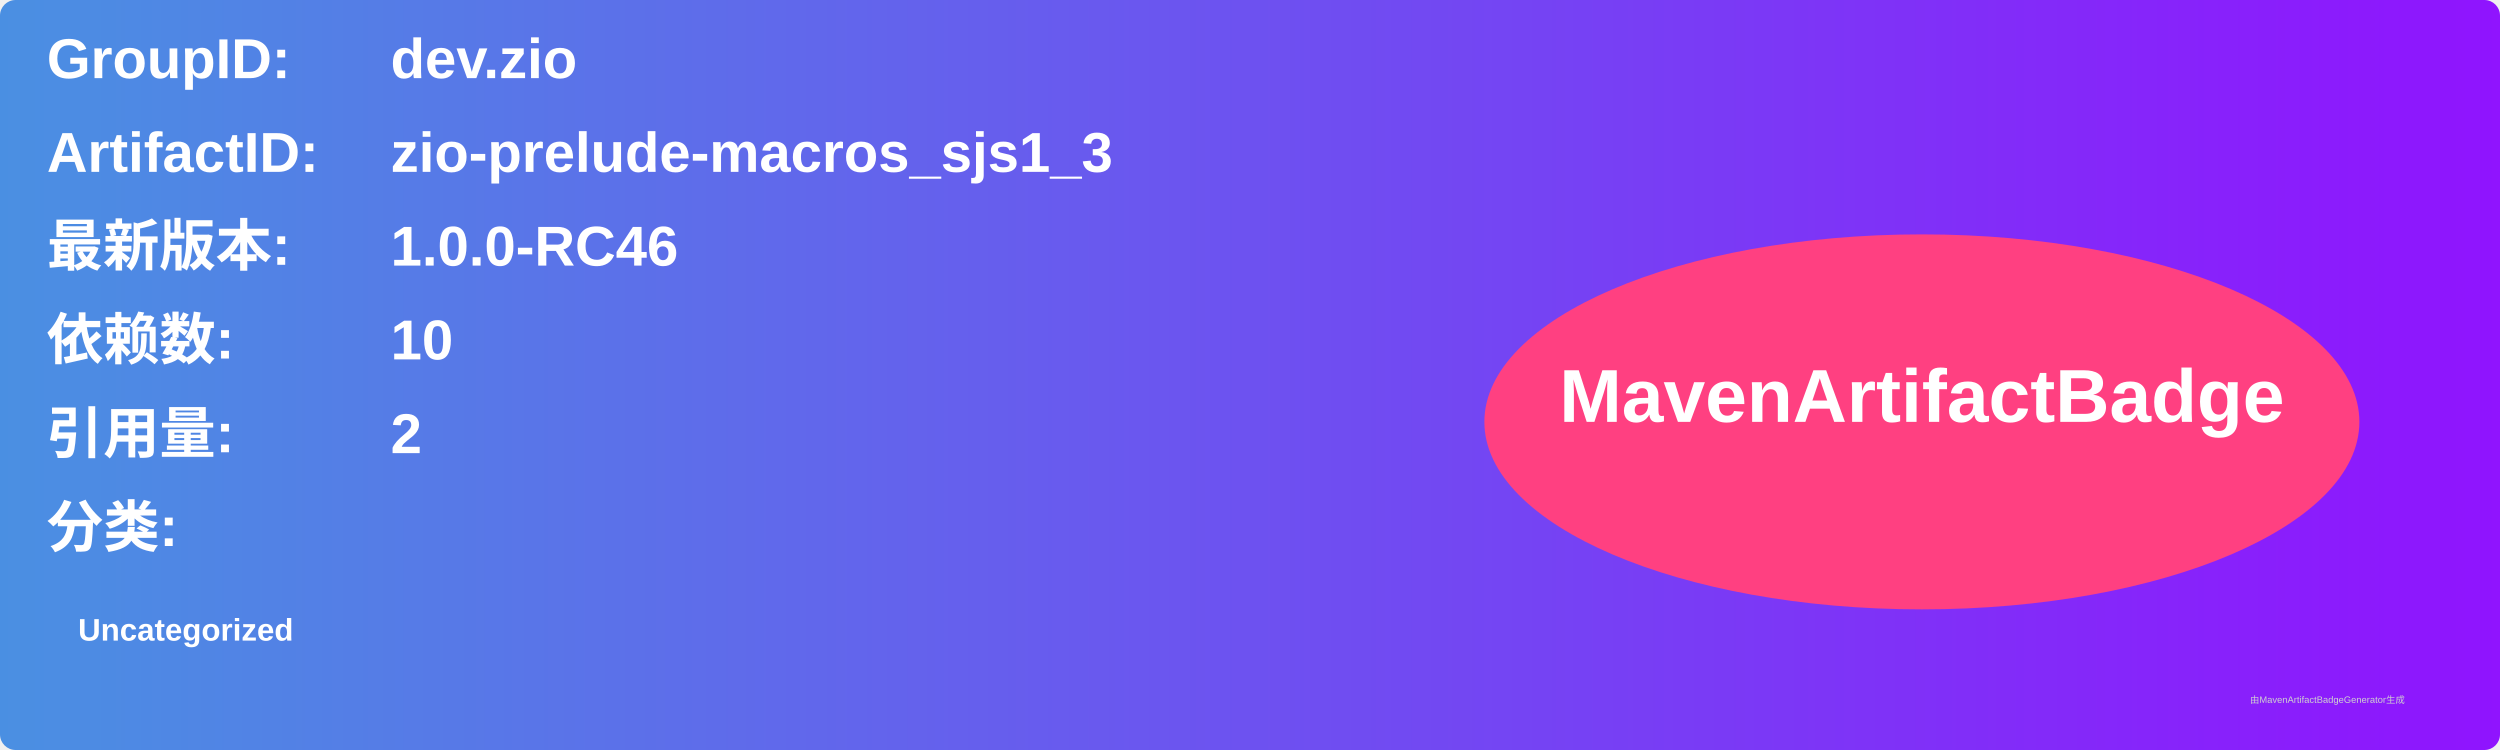
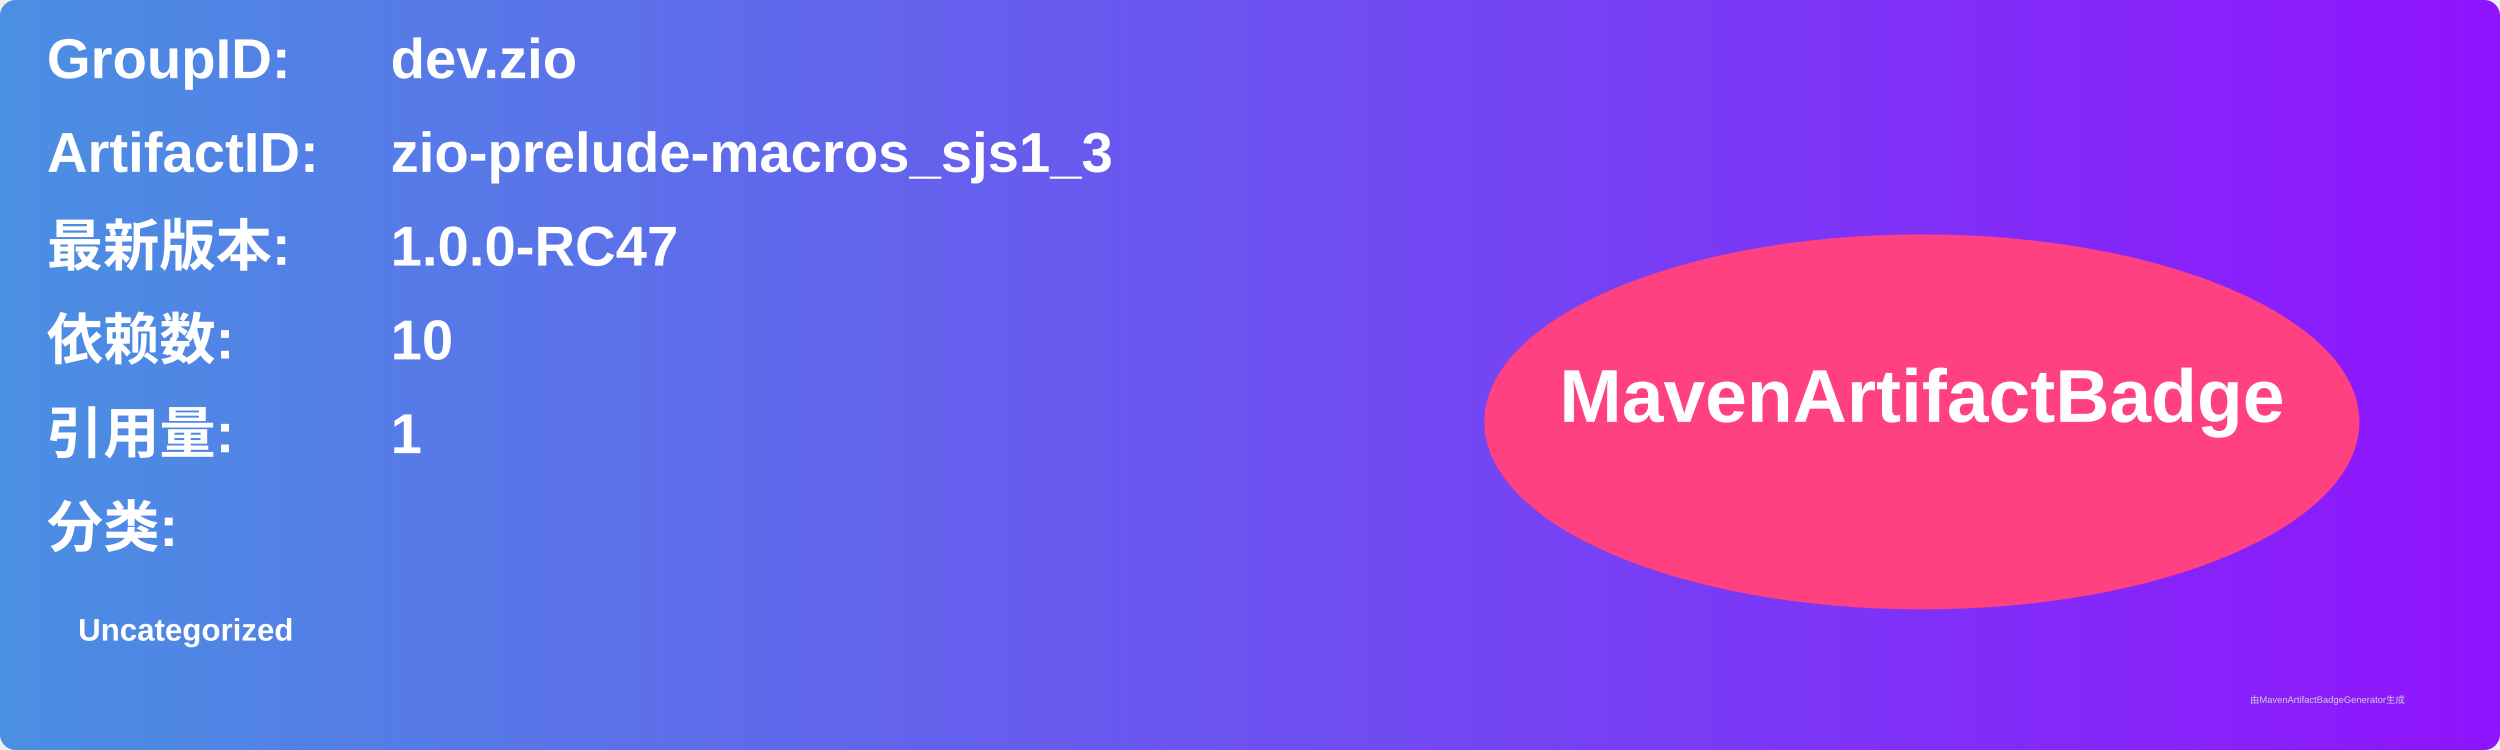
<svg xmlns="http://www.w3.org/2000/svg" width="800" height="240" viewBox="0 0 800 240">
  <linearGradient id="grad" x1="0%" y1="0%" x2="100%" y2="0%">
    <stop offset="0%" stop-color="#4a90e2" />
    <stop offset="100%" stop-color="#9013fe" />
  </linearGradient>
  <rect width="100%" height="100%" rx="5" ry="5" fill="url(#grad)" />
  <g transform="translate(15, 15)">
    <text x="0" y="10" font-family="Arial" font-size="18" fill="white" font-weight="bold" width="260">GroupID:</text>
    <text x="110" y="10" font-family="Arial" font-size="18" fill="white" font-weight="bold" width="460">dev.zio</text>
    <text x="0" y="40" font-family="Arial" font-size="18" fill="white" font-weight="bold" width="260">ArtifactID:</text>
    <text x="110" y="40" font-family="Arial" font-size="18" fill="white" font-weight="bold" width="460">zio-prelude-macros_sjs1_3</text>
    <text x="0" y="70" font-family="Arial" font-size="18" fill="white" font-weight="bold">最新版本:</text>
    <text x="110" y="70" font-family="Arial" font-size="18" fill="white" font-weight="bold">
-       <tspan font-weight="bold">1.0.0-RC46</tspan>
+       <tspan font-weight="bold">1.0.0-RC47</tspan>
    </text>
    <text x="0" y="100" font-family="Arial" font-size="18" fill="white" font-weight="bold">依赖数: </text>
    <text x="110" y="100" font-family="Arial" font-size="18" fill="white">
      <tspan font-weight="bold">10</tspan>
    </text>
    <text x="0" y="130" font-family="Arial" font-size="18" fill="white" font-weight="bold">引用量: </text>
    <text x="110" y="130" font-family="Arial" font-size="18" fill="white">
-       <tspan font-weight="bold">2</tspan>
+       <tspan font-weight="bold">1</tspan>
    </text>
    <text x="0" y="160" font-family="Arial" font-size="18" fill="white" font-weight="bold">分类:</text>
    <text x="10" y="190" font-family="Arial" font-size="10" fill="white">
      <tspan font-weight="bold">Uncategorized</tspan>
    </text>
    <ellipse cx="600" cy="120" rx="140" ry="60" fill="#ff4081" />
    <text x="600" y="120" text-anchor="middle" font-family="Arial" font-size="24" fill="white" font-weight="bold">MavenArtifactBadge</text>
  </g>
  <text x="720" y="225" font-family="Arial" font-size="3" fill="#d0d0d0">由MavenArtifactBadgeGenerator生成</text>
</svg>
